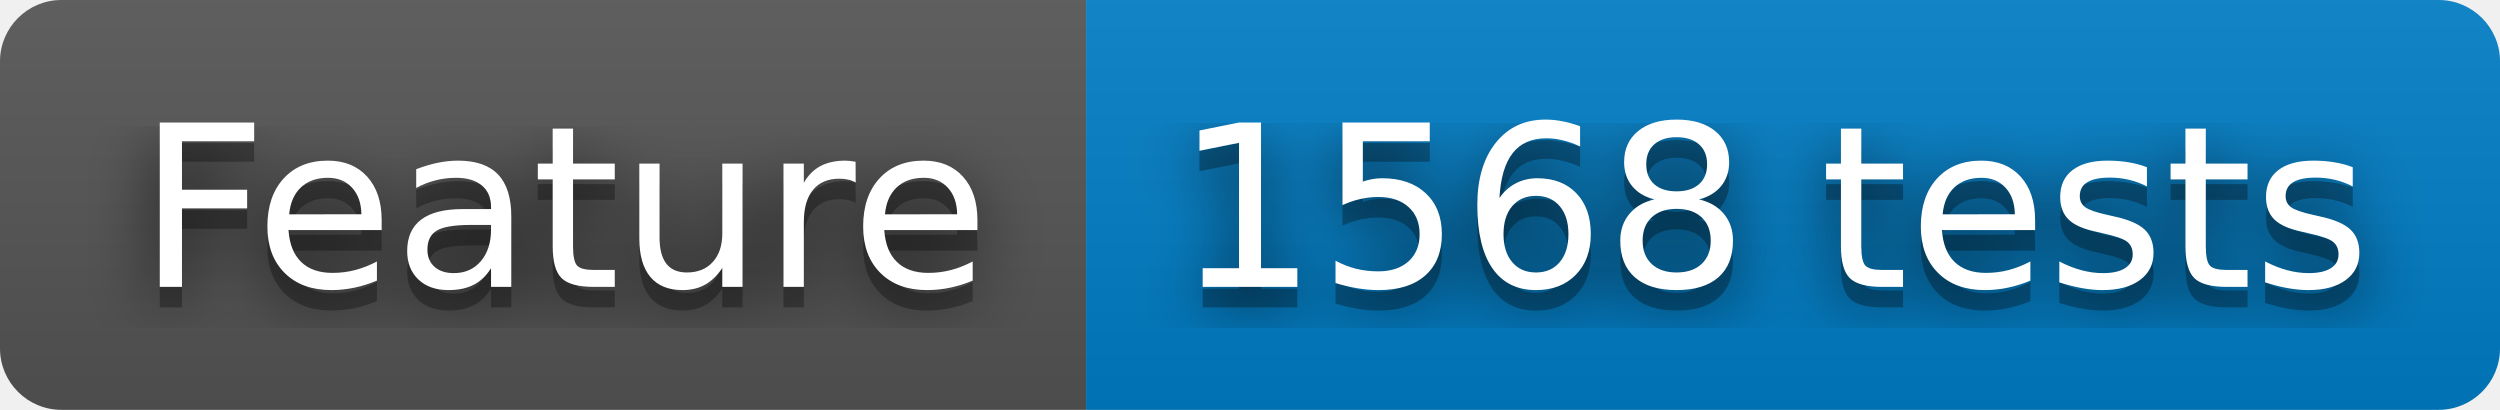
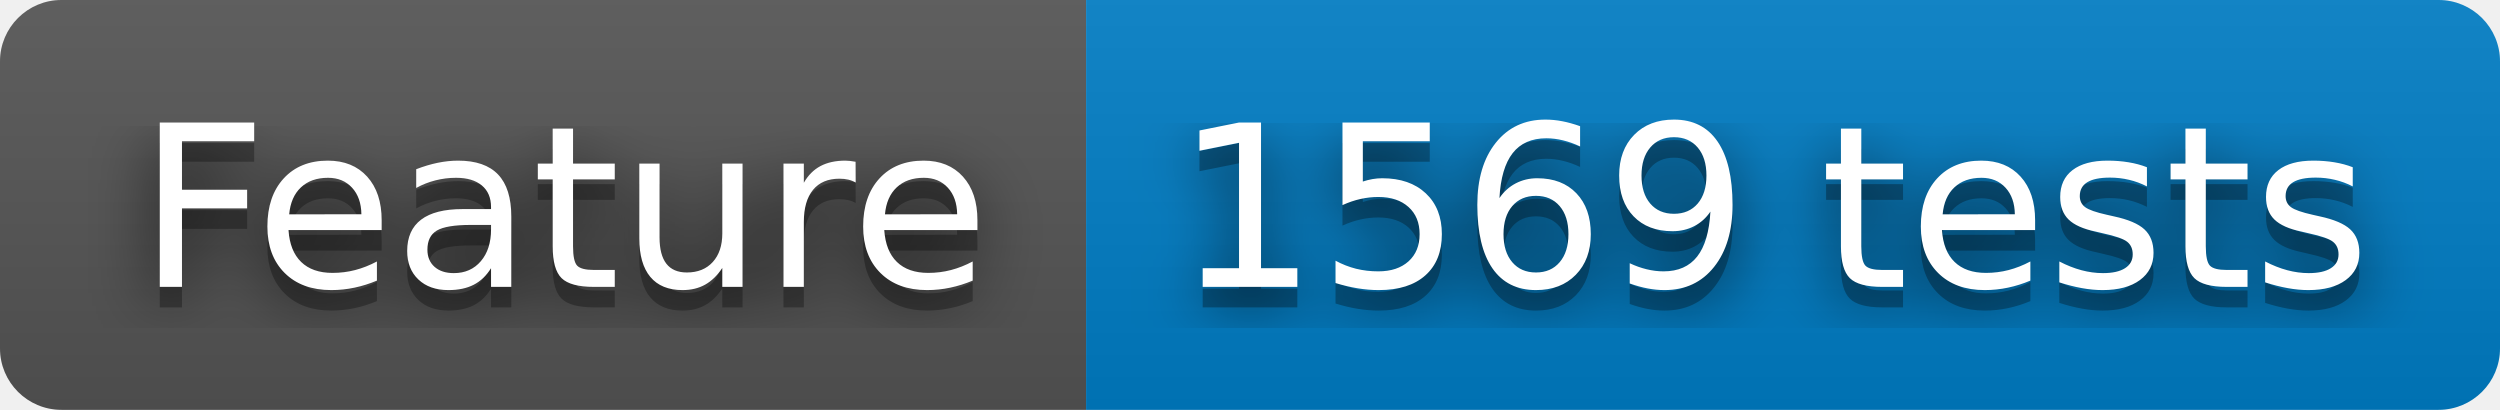
- <svg xmlns="http://www.w3.org/2000/svg" width="122" height="20" role="img" aria-label="Feature: 1568 tests">
+ <svg xmlns="http://www.w3.org/2000/svg" width="122" height="20" role="img" aria-label="Feature: 1569 tests">
  <filter id="blur">
    <feGaussianBlur stdDeviation="16" />
  </filter>
  <linearGradient id="s" x2="0" y2="100%">
    <stop offset="0" stop-color="#bbb" stop-opacity=".1" />
    <stop offset="1" stop-opacity=".1" />
  </linearGradient>
  <clipPath id="r">
    <rect width="122" height="20" rx="3" />
  </clipPath>
  <g clip-path="url(#r)">
    <rect width="53" height="20" fill="#555" />
    <rect x="53" width="69" height="20" fill="#007ec6" />
    <rect width="122" height="20" fill="url(#s)" />
  </g>
  <g fill="#fff" text-anchor="middle" font-family="Verdana,Geneva,DejaVu Sans,sans-serif" text-rendering="geometricPrecision" font-size="110">
    <g transform="scale(.1)">
      <g aria-hidden="true" fill="#010101">
        <text x="275" y="150" fill-opacity=".8" filter="url(#blur)" textLength="430">Feature</text>
        <text x="275" y="150" fill-opacity=".3" textLength="430">Feature</text>
      </g>
      <text x="275" y="140" textLength="430">Feature</text>
    </g>
    <g transform="scale(.1)">
      <g aria-hidden="true" fill="#010101">
-         <text x="865" y="150" fill-opacity=".8" filter="url(#blur)" textLength="590">1568 tests</text>
-         <text x="865" y="150" fill-opacity=".3" textLength="590">1568 tests</text>
+         <text x="865" y="150" fill-opacity=".8" filter="url(#blur)" textLength="590">1569 tests</text>
+         <text x="865" y="150" fill-opacity=".3" textLength="590">1569 tests</text>
      </g>
-       <text x="865" y="140" textLength="590">1568 tests</text>
+       <text x="865" y="140" textLength="590">1569 tests</text>
    </g>
  </g>
</svg>
